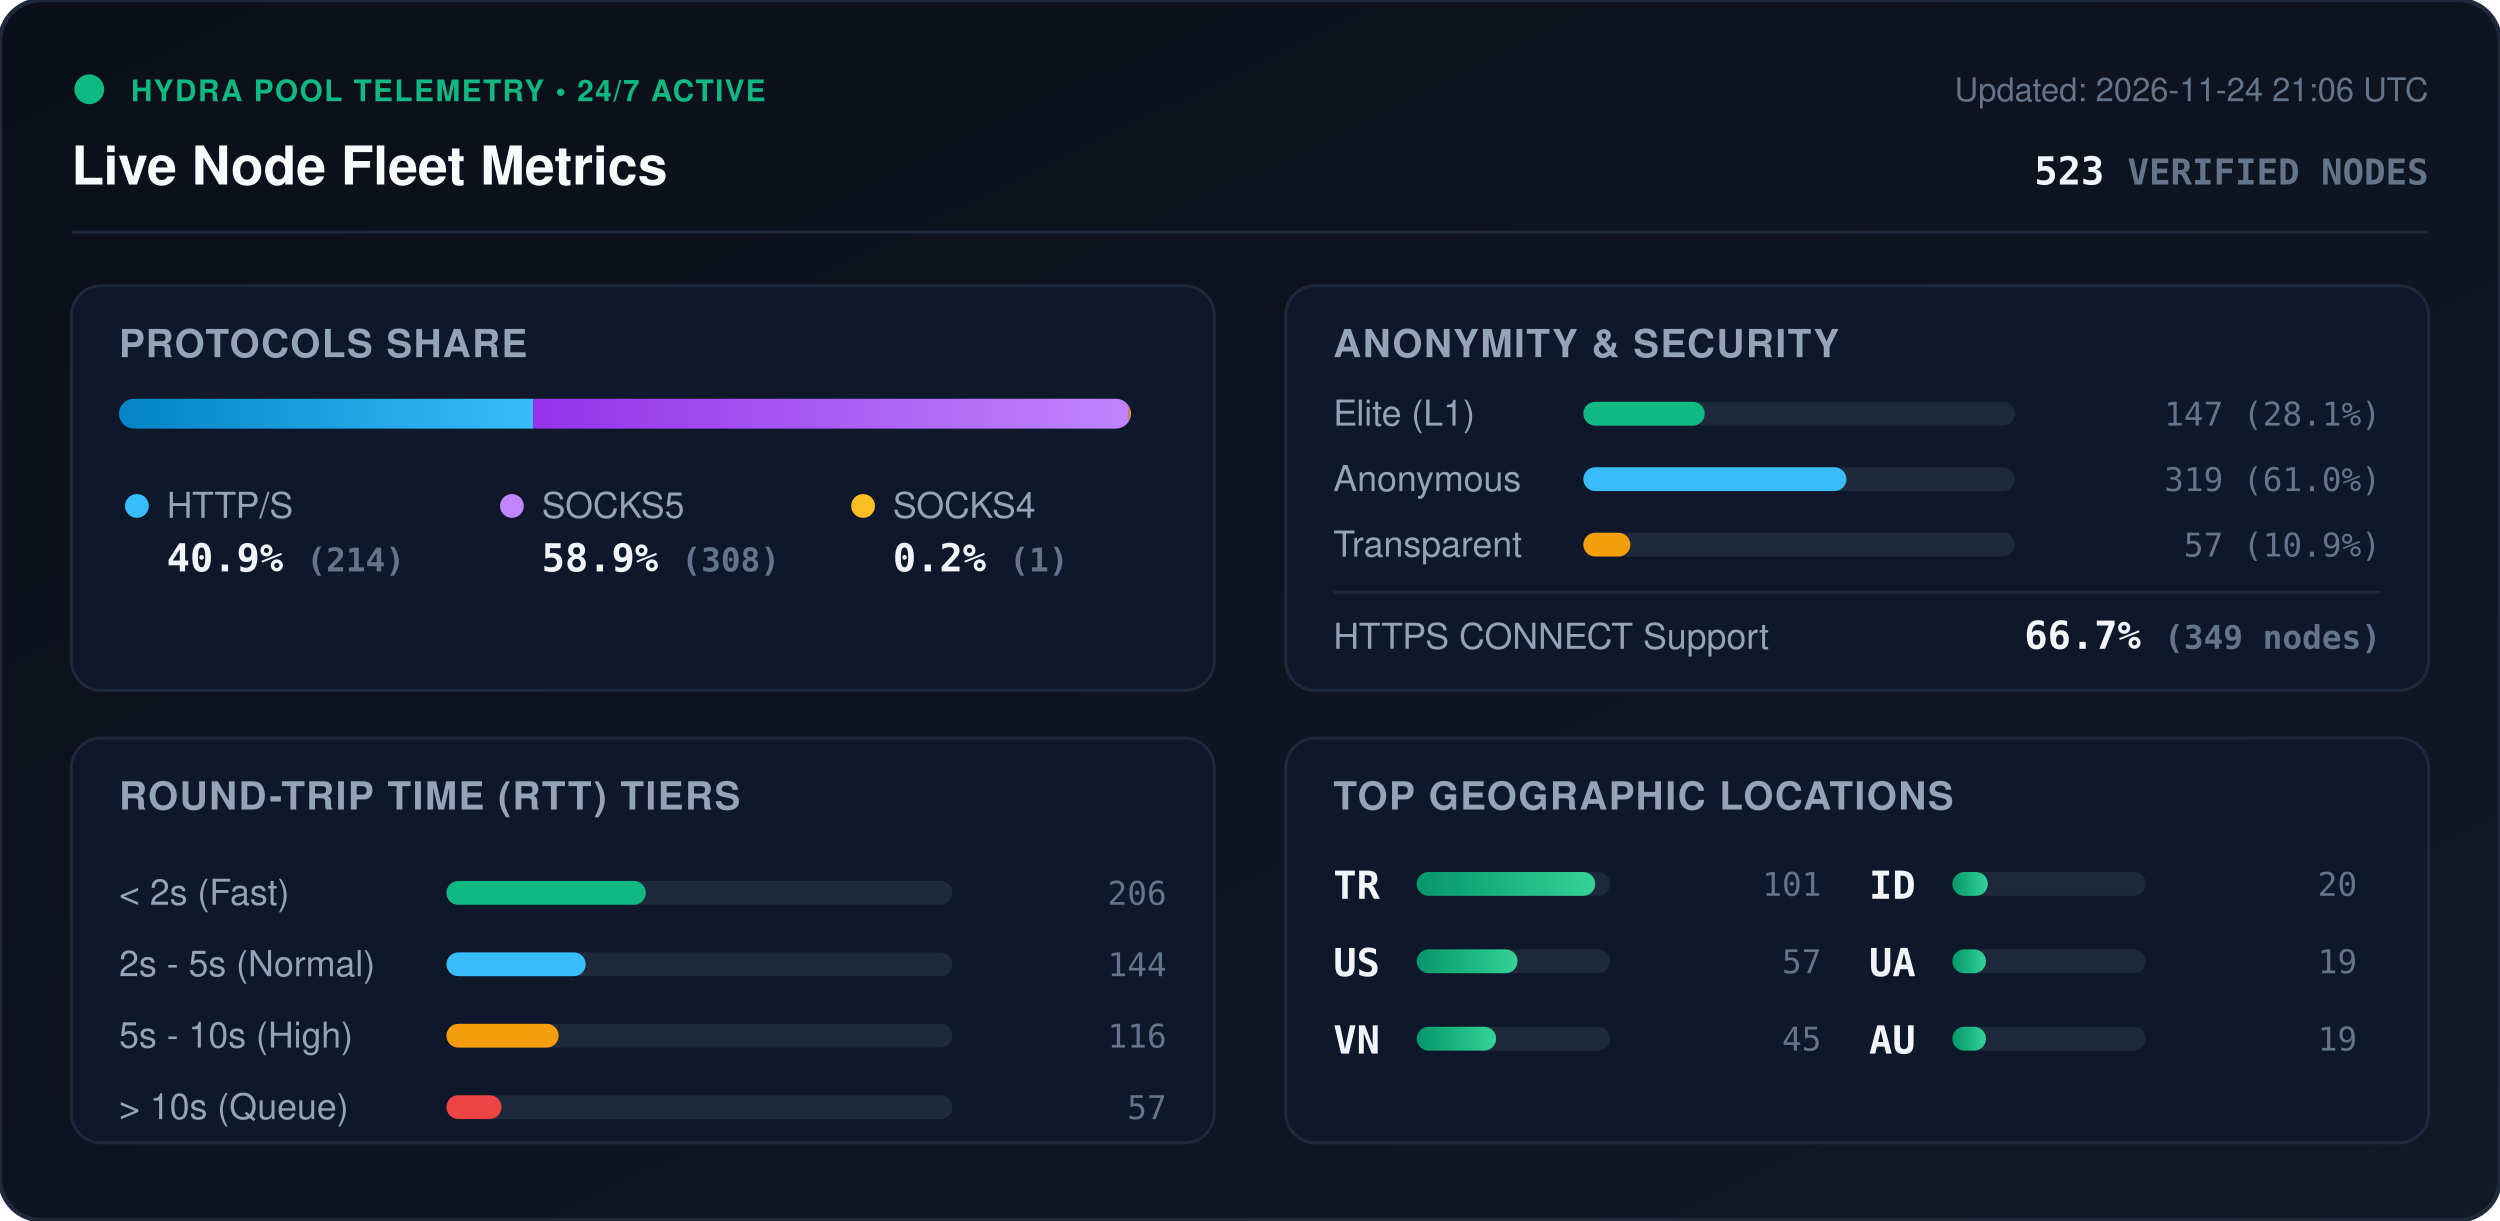
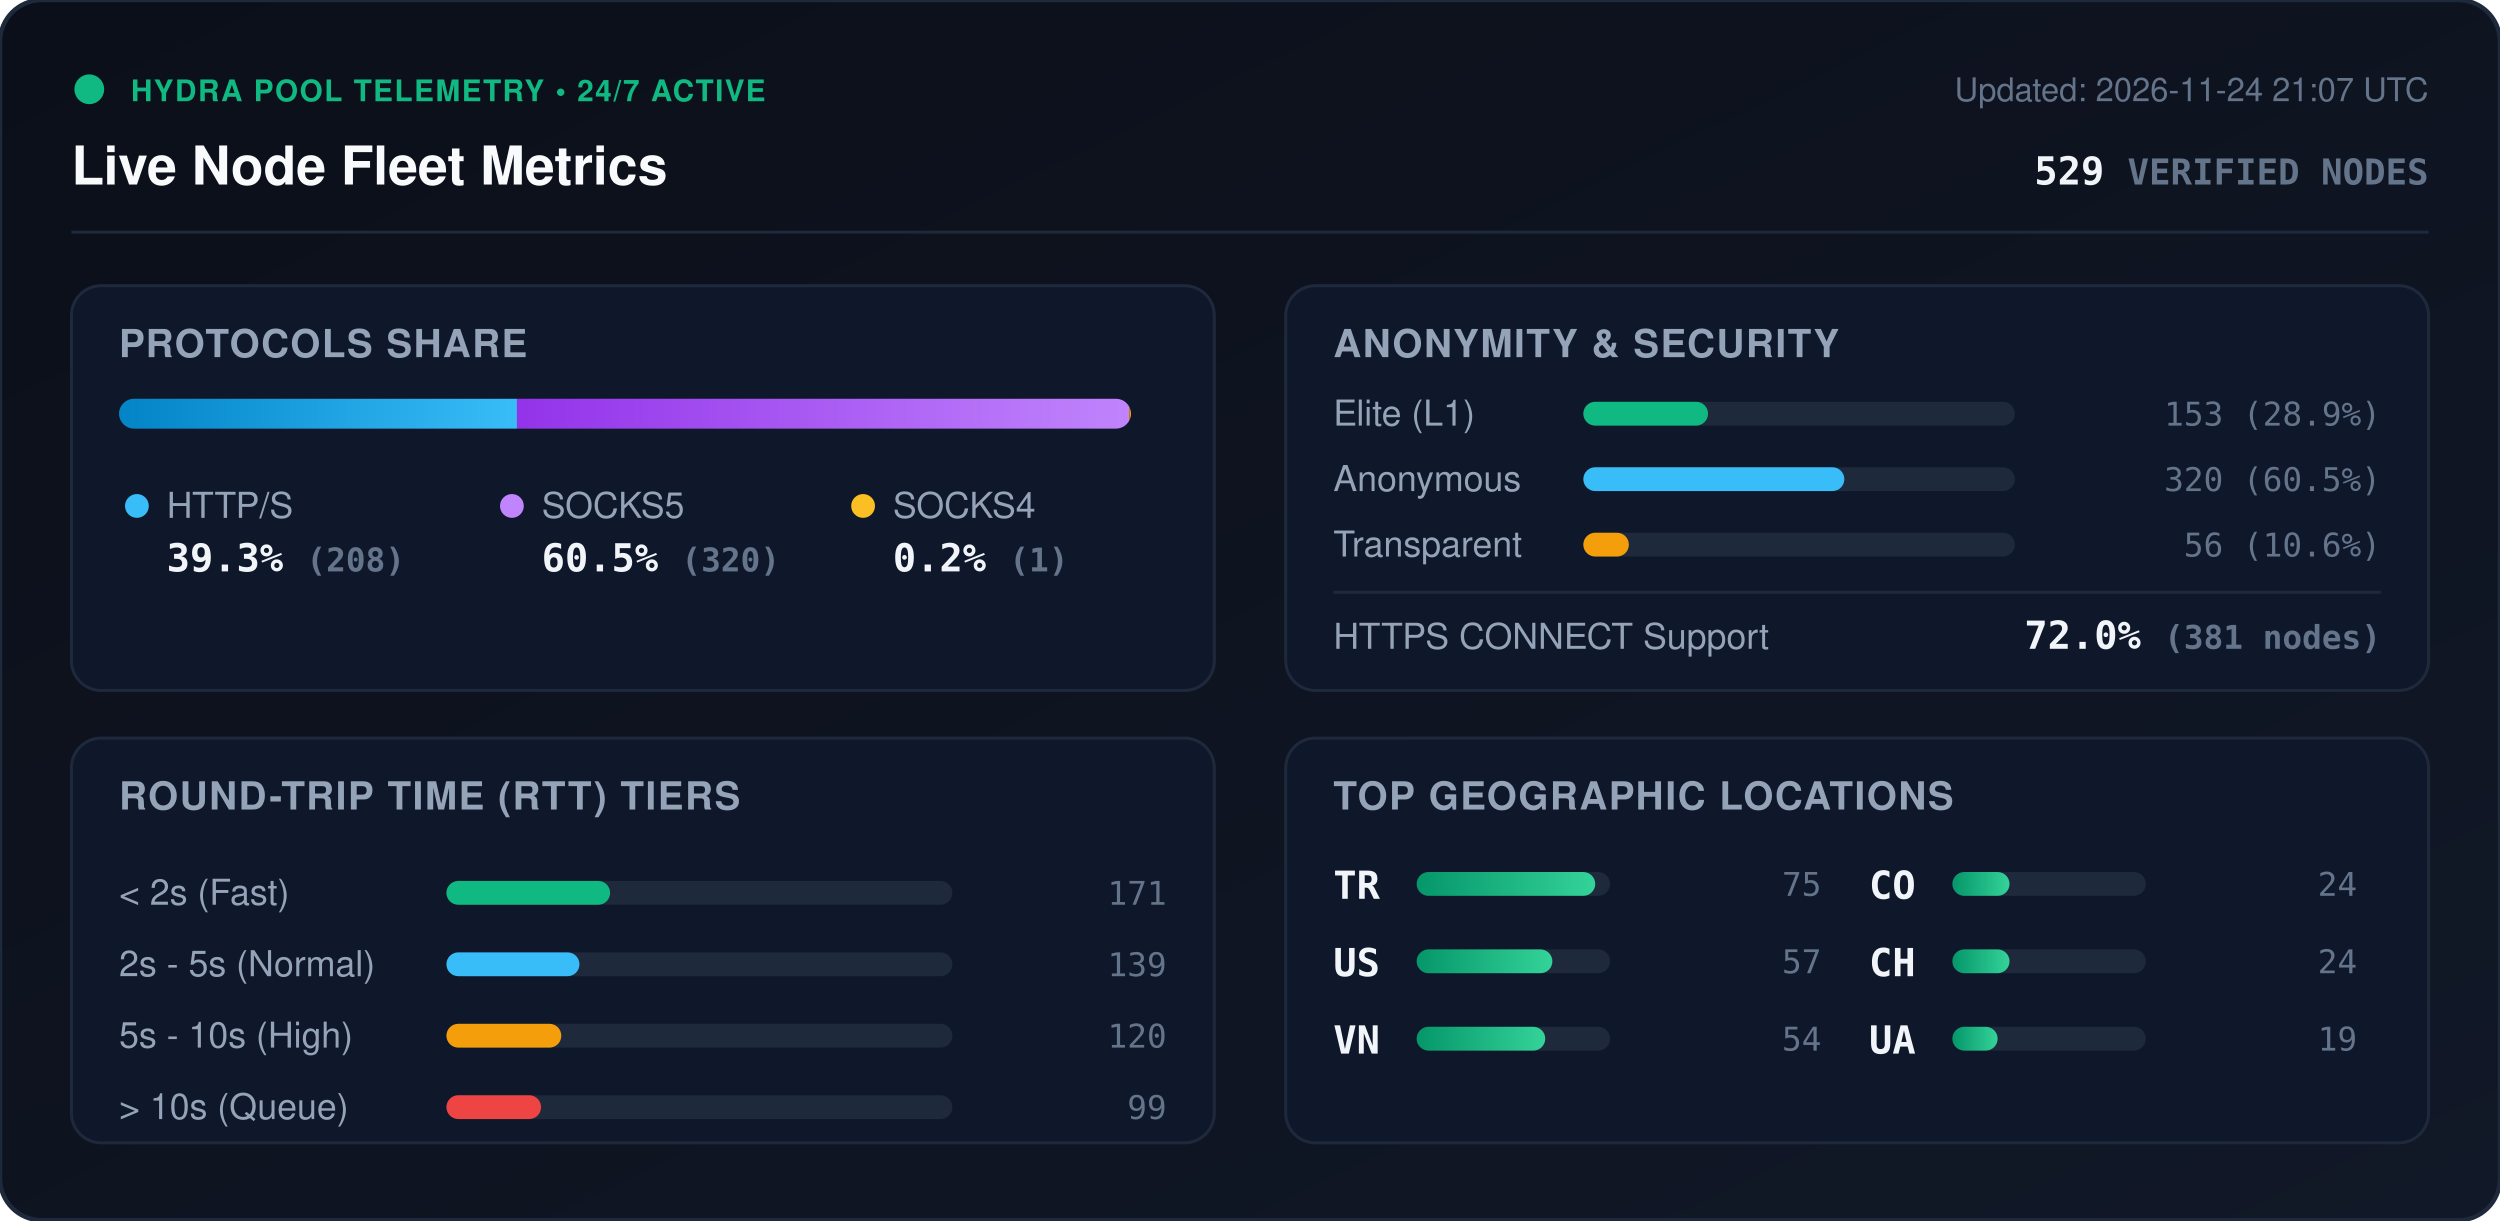
<svg xmlns="http://www.w3.org/2000/svg" viewBox="0 0 840 410" width="840" height="410" style="max-width: 100%; height: auto;">
  <defs>
    <linearGradient id="bg" x1="0%" y1="0%" x2="100%" y2="100%">
      <stop offset="0%" stop-color="#0b0f19" />
      <stop offset="100%" stop-color="#111827" />
    </linearGradient>
    <linearGradient id="bar-http" x1="0%" y1="0%" x2="100%" y2="0%">
      <stop offset="0%" stop-color="#0284c7" />
      <stop offset="100%" stop-color="#38bdf8" />
    </linearGradient>
    <linearGradient id="bar-socks5" x1="0%" y1="0%" x2="100%" y2="0%">
      <stop offset="0%" stop-color="#9333ea" />
      <stop offset="100%" stop-color="#c084fc" />
    </linearGradient>
    <linearGradient id="bar-socks4" x1="0%" y1="0%" x2="100%" y2="0%">
      <stop offset="0%" stop-color="#d97706" />
      <stop offset="100%" stop-color="#fbbf24" />
    </linearGradient>
    <linearGradient id="bar-green" x1="0%" y1="0%" x2="100%" y2="0%">
      <stop offset="0%" stop-color="#059669" />
      <stop offset="100%" stop-color="#34d399" />
    </linearGradient>
    <clipPath id="prog-track-clip">
      <rect width="340.0" height="10" rx="5" />
    </clipPath>
    <style>
      .title { font: 700 18px -apple-system, BlinkMacSystemFont, 'Segoe UI', Helvetica, Arial, sans-serif; fill: #f8fafc; }
      .sub { font: 500 11px -apple-system, BlinkMacSystemFont, 'Segoe UI', Helvetica, Arial, sans-serif; fill: #64748b; }
      .section-hdr { font: 600 13px -apple-system, BlinkMacSystemFont, 'Segoe UI', Helvetica, Arial, sans-serif; fill: #94a3b8; letter-spacing: 0.5px; }
      .metric-val { font: 700 13px -apple-system, BlinkMacSystemFont, 'Segoe UI', Helvetica, Arial, sans-serif; fill: #f1f5f9; }
      .metric-lbl { font: 500 12px -apple-system, BlinkMacSystemFont, 'Segoe UI', Helvetica, Arial, sans-serif; fill: #94a3b8; }
      .badge-txt { font: 700 10px -apple-system, BlinkMacSystemFont, 'Segoe UI', Helvetica, Arial, sans-serif; fill: #10b981; letter-spacing: 0.5px; }
      .mono { font-family: ui-monospace, SFMono-Regular, Menlo, Monaco, Consolas, monospace; }
      .pulse { animation: beacon 2s infinite ease-in-out; }
      @keyframes beacon { 0%, 100% { opacity: 1; } 50% { opacity: 0.35; } }
    </style>
  </defs>
  <rect width="840" height="410" rx="14" fill="url(#bg)" stroke="#1e293b" stroke-width="1.5" />
  <g transform="translate(24, 24)">
    <circle cx="6" cy="6" r="5" fill="#10b981" class="pulse" />
    <text x="20" y="10" class="badge-txt">HYDRA POOL TELEMETRY • 24/7 ACTIVE</text>
    <text x="0" y="38" class="title">Live Node Fleet Metrics</text>
-     <text x="792" y="10" text-anchor="end" class="sub">Updated: 2026-11-24 21:06 UTC</text>
-     <text x="792" y="38" text-anchor="end" class="metric-val mono" fill="#38bdf8">523 <tspan font-size="12" fill="#64748b">VERIFIED NODES</tspan>
+     <text x="792" y="10" text-anchor="end" class="sub">Updated: 2026-11-24 21:07 UTC</text>
+     <text x="792" y="38" text-anchor="end" class="metric-val mono" fill="#38bdf8">529 <tspan font-size="12" fill="#64748b">VERIFIED NODES</tspan>
    </text>
  </g>
  <line x1="24" y1="78" x2="816" y2="78" stroke="#1e293b" stroke-width="1" />
  <g transform="translate(24, 96)">
    <rect width="384" height="136" rx="10" fill="#0f172a" stroke="#1e293b" />
    <text x="16" y="24" class="section-hdr">PROTOCOLS SHARE</text>
    <g transform="translate(16, 38)">
      <rect width="340.0" height="10" rx="5" fill="#1e293b" />
      <g clip-path="url(#prog-track-clip)">
-         <rect x="0" width="139.1" height="10" fill="url(#bar-http)" />
-         <rect x="139.1" width="200.2" height="10" fill="url(#bar-socks5)" />
-         <rect x="339.3" width="0.7" height="10" fill="url(#bar-socks4)" />
+         <rect x="0" width="133.7" height="10" fill="url(#bar-http)" />
+         <rect x="133.7" width="205.7" height="10" fill="url(#bar-socks5)" />
+         <rect x="339.4" width="0.6" height="10" fill="url(#bar-socks4)" />
      </g>
    </g>
    <g transform="translate(16, 68)">
      <circle cx="6" cy="6" r="4" fill="#38bdf8" />
      <text x="16" y="10" class="metric-lbl">HTTP/S</text>
-       <text x="16" y="28" class="metric-val mono">40.9% <tspan font-size="11" fill="#64748b">(214)</tspan>
+       <text x="16" y="28" class="metric-val mono">39.3% <tspan font-size="11" fill="#64748b">(208)</tspan>
      </text>
      <circle cx="132" cy="6" r="4" fill="#c084fc" />
      <text x="142" y="10" class="metric-lbl">SOCKS5</text>
-       <text x="142" y="28" class="metric-val mono">58.9% <tspan font-size="11" fill="#64748b">(308)</tspan>
+       <text x="142" y="28" class="metric-val mono">60.5% <tspan font-size="11" fill="#64748b">(320)</tspan>
      </text>
      <circle cx="250" cy="6" r="4" fill="#fbbf24" />
      <text x="260" y="10" class="metric-lbl">SOCKS4</text>
      <text x="260" y="28" class="metric-val mono">0.2% <tspan font-size="11" fill="#64748b">(1)</tspan>
      </text>
    </g>
  </g>
  <g transform="translate(432, 96)">
    <rect width="384" height="136" rx="10" fill="#0f172a" stroke="#1e293b" />
    <text x="16" y="24" class="section-hdr">ANONYMITY &amp; SECURITY</text>
    <text x="16" y="47" class="metric-lbl">Elite (L1)</text>
    <rect x="100" y="39" width="145.0" height="8" rx="4" fill="#1e293b" />
-     <rect x="100" y="39" width="40.8" height="8" rx="4" fill="#10b981" />
-     <text x="368" y="47" text-anchor="end" class="mono sub" fill="#e2e8f0">147 (28.1%)</text>
+     <rect x="100" y="39" width="41.9" height="8" rx="4" fill="#10b981" />
+     <text x="368" y="47" text-anchor="end" class="mono sub" fill="#e2e8f0">153 (28.9%)</text>
    <text x="16" y="69" class="metric-lbl">Anonymous</text>
    <rect x="100" y="61" width="145.0" height="8" rx="4" fill="#1e293b" />
-     <rect x="100" y="61" width="88.4" height="8" rx="4" fill="#38bdf8" />
-     <text x="368" y="69" text-anchor="end" class="mono sub" fill="#e2e8f0">319 (61.0%)</text>
+     <rect x="100" y="61" width="87.7" height="8" rx="4" fill="#38bdf8" />
+     <text x="368" y="69" text-anchor="end" class="mono sub" fill="#e2e8f0">320 (60.5%)</text>
    <text x="16" y="91" class="metric-lbl">Transparent</text>
    <rect x="100" y="83" width="145.0" height="8" rx="4" fill="#1e293b" />
-     <rect x="100" y="83" width="15.8" height="8" rx="4" fill="#f59e0b" />
-     <text x="368" y="91" text-anchor="end" class="mono sub" fill="#e2e8f0">57 (10.9%)</text>
+     <rect x="100" y="83" width="15.3" height="8" rx="4" fill="#f59e0b" />
+     <text x="368" y="91" text-anchor="end" class="mono sub" fill="#e2e8f0">56 (10.6%)</text>
    <line x1="16" y1="103" x2="368" y2="103" stroke="#1e293b" stroke-width="1" />
    <text x="16" y="122" class="metric-lbl">HTTPS CONNECT Support</text>
-     <text x="368" y="122" text-anchor="end" class="metric-val mono" fill="#34d399">66.7% <tspan font-size="11" fill="#64748b">(349 nodes)</tspan>
+     <text x="368" y="122" text-anchor="end" class="metric-val mono" fill="#34d399">72.0% <tspan font-size="11" fill="#64748b">(381 nodes)</tspan>
    </text>
  </g>
  <g transform="translate(24, 248)">
    <rect width="384" height="136" rx="10" fill="#0f172a" stroke="#1e293b" />
    <text x="16" y="24" class="section-hdr">ROUND-TRIP TIME (RTT) TIERS</text>
    <g transform="translate(16, 42)">
      <text x="0" y="14" class="metric-lbl">&lt; 2s (Fast)</text>
      <rect x="110" y="6" width="170" height="8" rx="4" fill="#1e293b" />
-       <rect x="110" y="6" width="67.0" height="8" rx="4" fill="#10b981" />
-       <text x="352" y="14" text-anchor="end" class="mono sub">206</text>
+       <rect x="110" y="6" width="55.0" height="8" rx="4" fill="#10b981" />
+       <text x="352" y="14" text-anchor="end" class="mono sub">171</text>
      <text x="0" y="38" class="metric-lbl">2s - 5s (Normal)</text>
      <rect x="110" y="30" width="170" height="8" rx="4" fill="#1e293b" />
-       <rect x="110" y="30" width="46.8" height="8" rx="4" fill="#38bdf8" />
-       <text x="352" y="38" text-anchor="end" class="mono sub">144</text>
+       <rect x="110" y="30" width="44.7" height="8" rx="4" fill="#38bdf8" />
+       <text x="352" y="38" text-anchor="end" class="mono sub">139</text>
      <text x="0" y="62" class="metric-lbl">5s - 10s (High)</text>
      <rect x="110" y="54" width="170" height="8" rx="4" fill="#1e293b" />
-       <rect x="110" y="54" width="37.7" height="8" rx="4" fill="#f59e0b" />
-       <text x="352" y="62" text-anchor="end" class="mono sub">116</text>
+       <rect x="110" y="54" width="38.6" height="8" rx="4" fill="#f59e0b" />
+       <text x="352" y="62" text-anchor="end" class="mono sub">120</text>
      <text x="0" y="86" class="metric-lbl">&gt; 10s (Queue)</text>
      <rect x="110" y="78" width="170" height="8" rx="4" fill="#1e293b" />
-       <rect x="110" y="78" width="18.5" height="8" rx="4" fill="#ef4444" />
-       <text x="352" y="86" text-anchor="end" class="mono sub">57</text>
+       <rect x="110" y="78" width="31.8" height="8" rx="4" fill="#ef4444" />
+       <text x="352" y="86" text-anchor="end" class="mono sub">99</text>
    </g>
  </g>
  <g transform="translate(432, 248)">
    <rect width="384" height="136" rx="10" fill="#0f172a" stroke="#1e293b" />
    <text x="16" y="24" class="section-hdr">TOP GEOGRAPHIC LOCATIONS</text>
    <g transform="translate(16, 42)">
      <g transform="translate(0, 0)">
        <text x="0" y="12" class="mono metric-val" font-size="12">TR</text>
        <rect x="28" y="3" width="65" height="8" rx="4" fill="#1e293b" />
        <rect x="28" y="3" width="60.0" height="8" rx="4" fill="url(#bar-green)" />
-         <text x="164" y="11" text-anchor="end" class="mono sub">101</text>
+         <text x="164" y="11" text-anchor="end" class="mono sub">75</text>
      </g>
      <g transform="translate(0, 26)">
        <text x="0" y="12" class="mono metric-val" font-size="12">US</text>
        <rect x="28" y="3" width="65" height="8" rx="4" fill="#1e293b" />
-         <rect x="28" y="3" width="33.9" height="8" rx="4" fill="url(#bar-green)" />
+         <rect x="28" y="3" width="45.6" height="8" rx="4" fill="url(#bar-green)" />
        <text x="164" y="11" text-anchor="end" class="mono sub">57</text>
      </g>
      <g transform="translate(0, 52)">
        <text x="0" y="12" class="mono metric-val" font-size="12">VN</text>
        <rect x="28" y="3" width="65" height="8" rx="4" fill="#1e293b" />
-         <rect x="28" y="3" width="26.7" height="8" rx="4" fill="url(#bar-green)" />
-         <text x="164" y="11" text-anchor="end" class="mono sub">45</text>
+         <rect x="28" y="3" width="43.2" height="8" rx="4" fill="url(#bar-green)" />
+         <text x="164" y="11" text-anchor="end" class="mono sub">54</text>
      </g>
      <g transform="translate(180, 0)">
-         <text x="0" y="12" class="mono metric-val" font-size="12">ID</text>
+         <text x="0" y="12" class="mono metric-val" font-size="12">CO</text>
        <rect x="28" y="3" width="65" height="8" rx="4" fill="#1e293b" />
-         <rect x="28" y="3" width="11.9" height="8" rx="4" fill="url(#bar-green)" />
-         <text x="164" y="11" text-anchor="end" class="mono sub">20</text>
+         <rect x="28" y="3" width="19.2" height="8" rx="4" fill="url(#bar-green)" />
+         <text x="164" y="11" text-anchor="end" class="mono sub">24</text>
      </g>
      <g transform="translate(180, 26)">
+         <text x="0" y="12" class="mono metric-val" font-size="12">CH</text>
+         <rect x="28" y="3" width="65" height="8" rx="4" fill="#1e293b" />
+         <rect x="28" y="3" width="19.2" height="8" rx="4" fill="url(#bar-green)" />
+         <text x="164" y="11" text-anchor="end" class="mono sub">24</text>
+       </g>
+       <g transform="translate(180, 52)">
        <text x="0" y="12" class="mono metric-val" font-size="12">UA</text>
        <rect x="28" y="3" width="65" height="8" rx="4" fill="#1e293b" />
-         <rect x="28" y="3" width="11.3" height="8" rx="4" fill="url(#bar-green)" />
-         <text x="164" y="11" text-anchor="end" class="mono sub">19</text>
-       </g>
-       <g transform="translate(180, 52)">
-         <text x="0" y="12" class="mono metric-val" font-size="12">AU</text>
-         <rect x="28" y="3" width="65" height="8" rx="4" fill="#1e293b" />
-         <rect x="28" y="3" width="11.3" height="8" rx="4" fill="url(#bar-green)" />
+         <rect x="28" y="3" width="15.2" height="8" rx="4" fill="url(#bar-green)" />
        <text x="164" y="11" text-anchor="end" class="mono sub">19</text>
      </g>
    </g>
  </g>
</svg>
